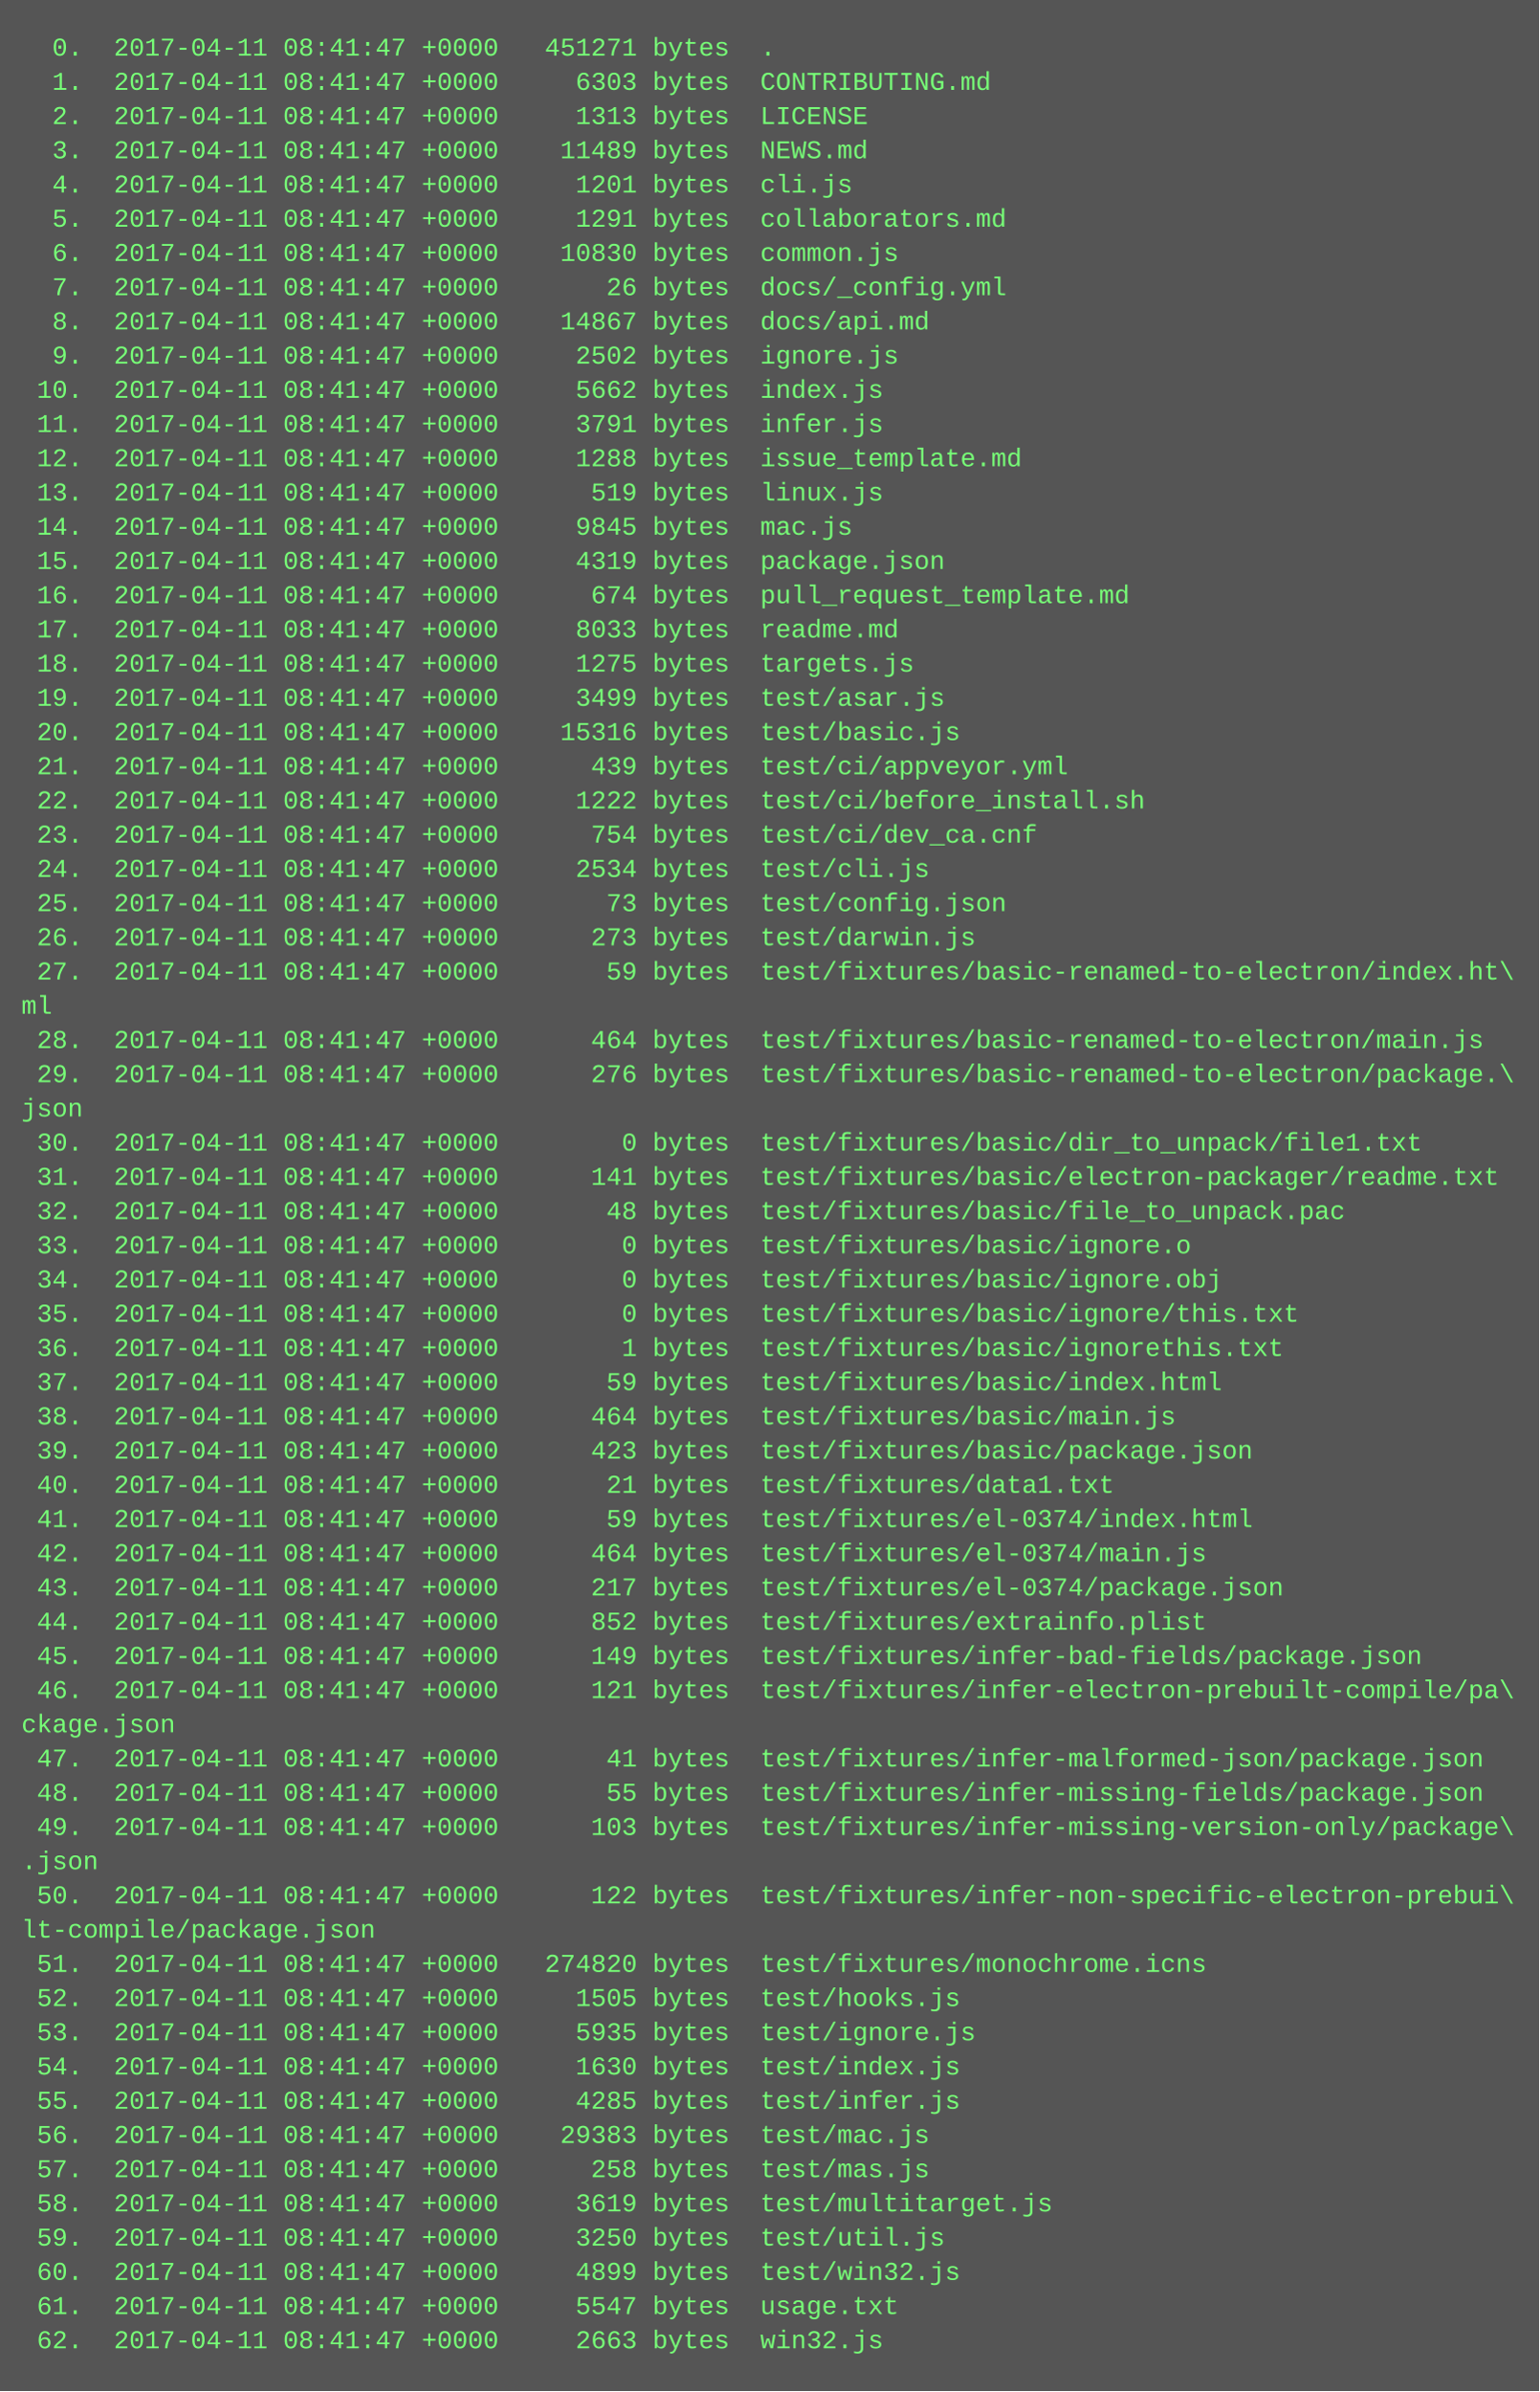
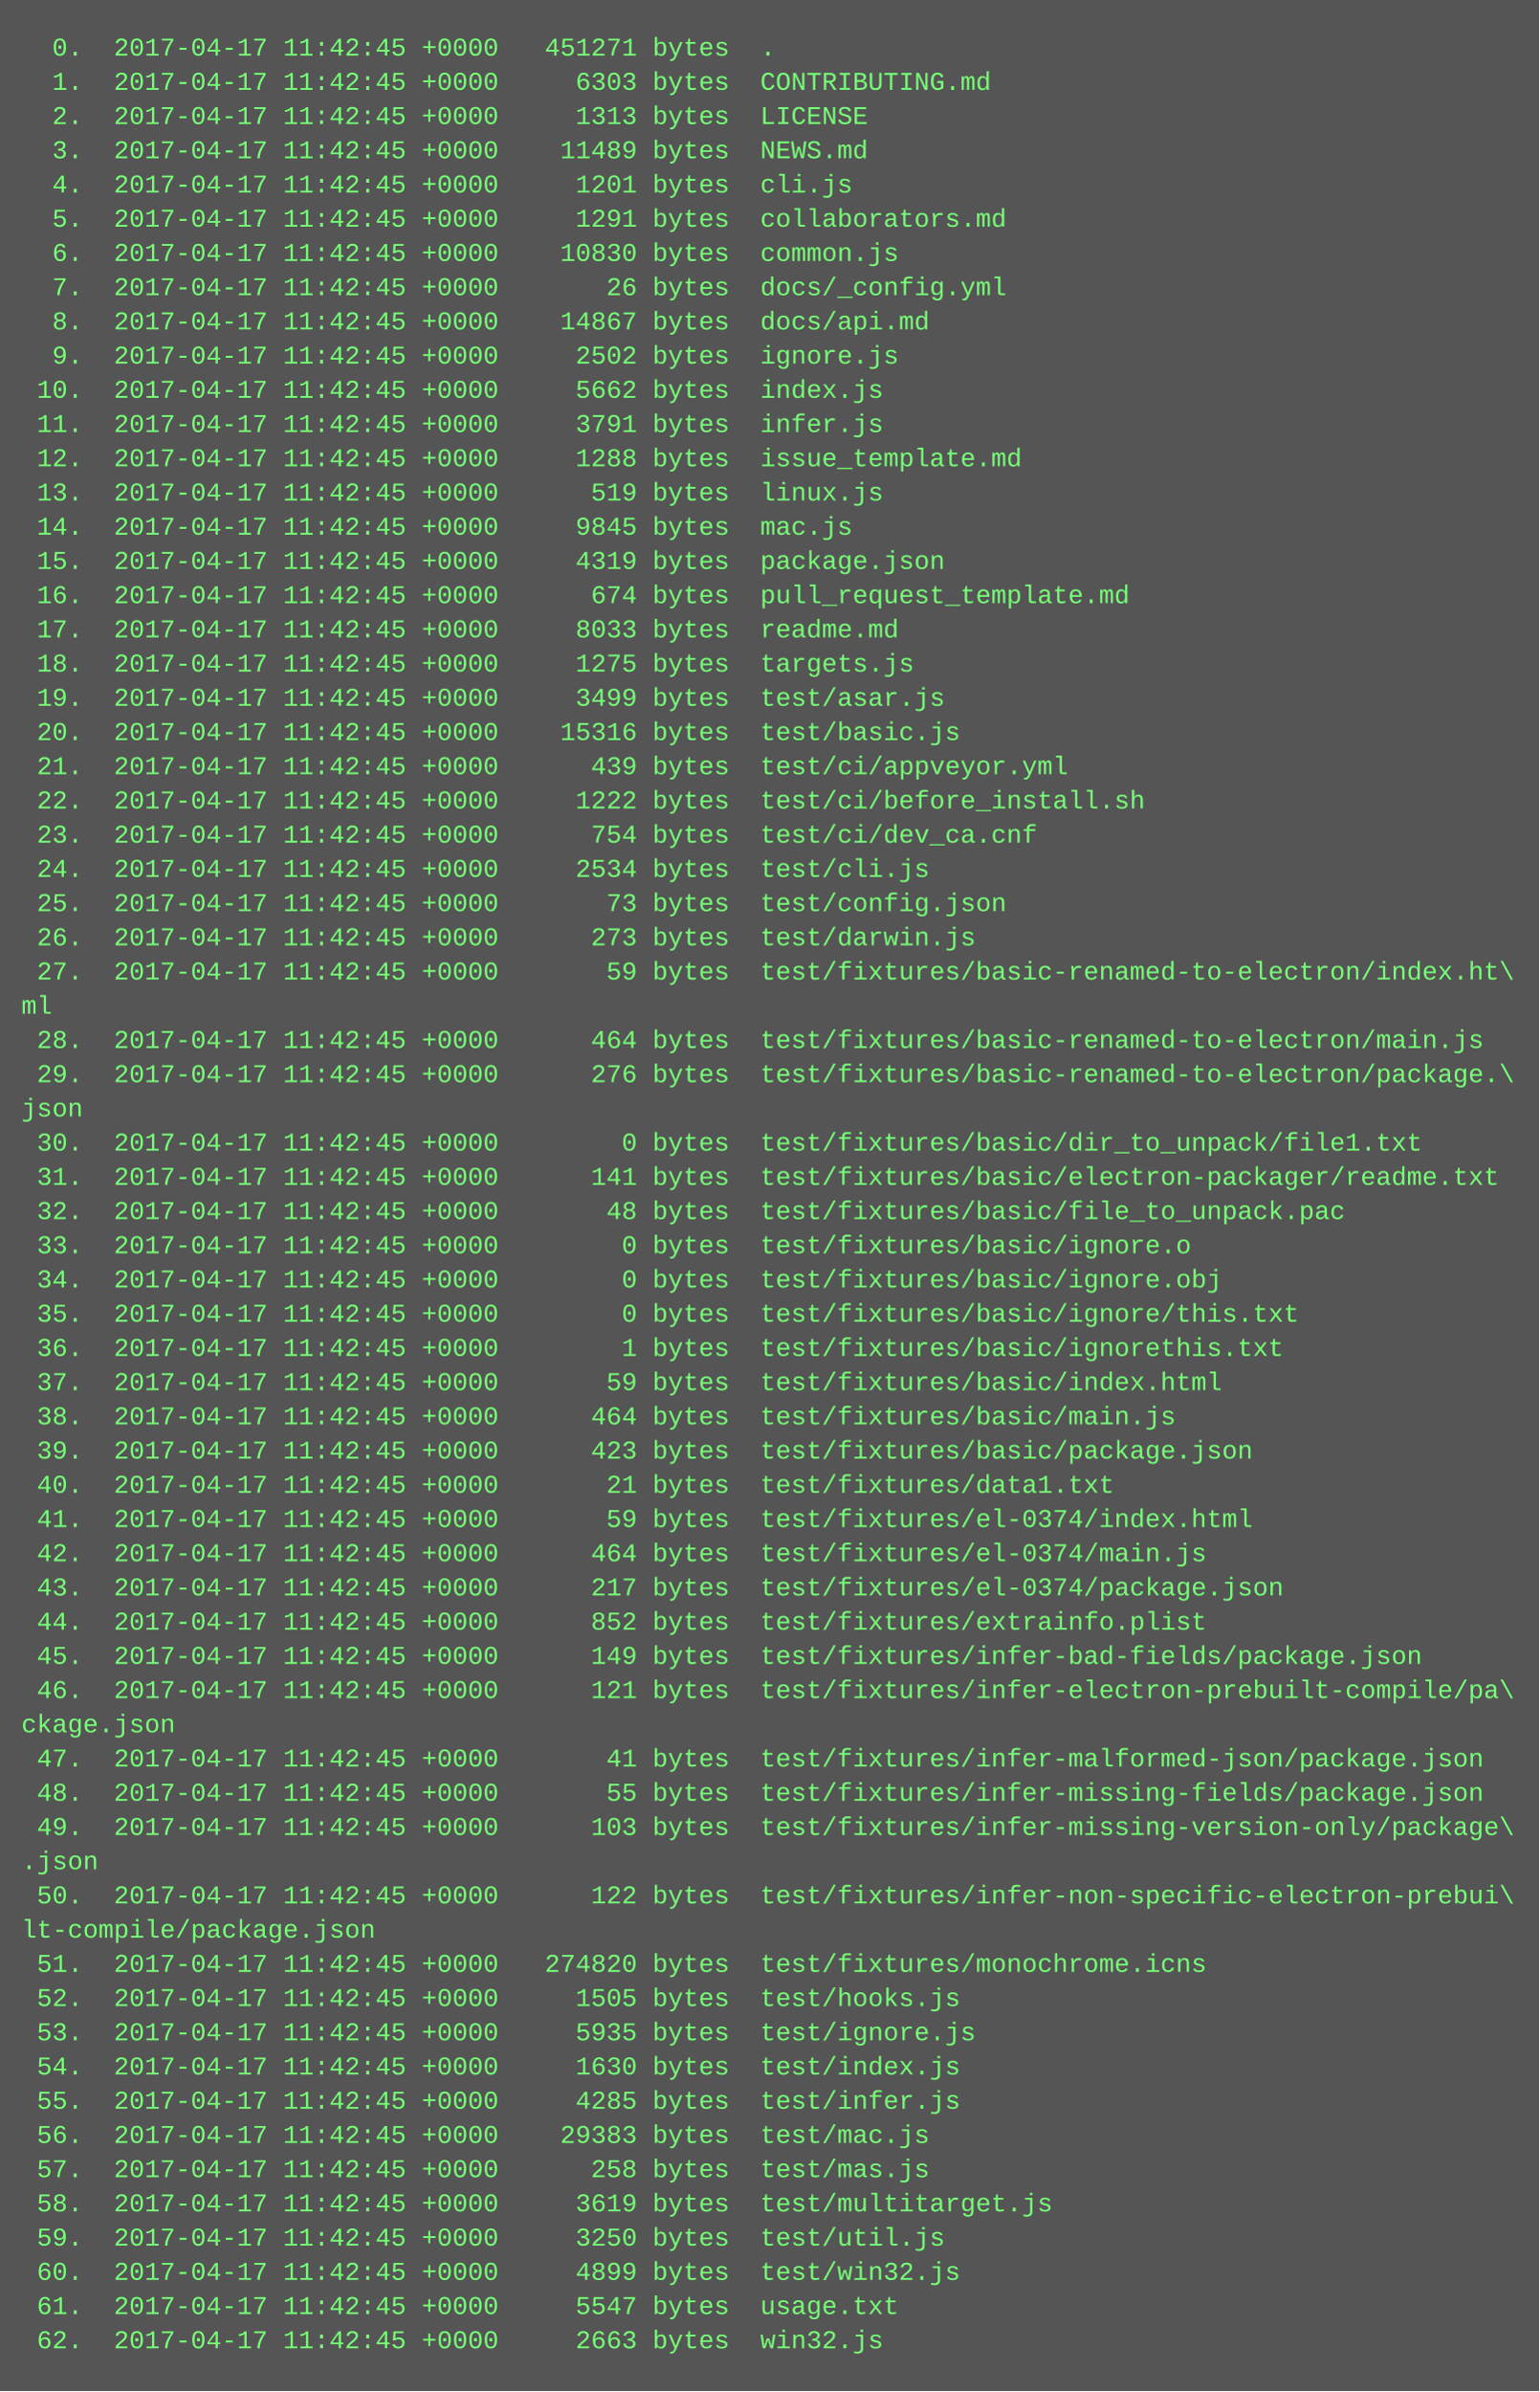
<svg xmlns="http://www.w3.org/2000/svg" height="1118" width="720">
  <rect height="1118" fill="#555" width="720" />
  <text fill="#7f7" font-family="Courier New" font-size="12" xml:space="preserve">
-     <tspan x="10" y="26">  0.  2017-04-11 08:41:47 +0000   451271 bytes  .</tspan>
-     <tspan x="10" y="42">  1.  2017-04-11 08:41:47 +0000     6303 bytes  CONTRIBUTING.md</tspan>
-     <tspan x="10" y="58">  2.  2017-04-11 08:41:47 +0000     1313 bytes  LICENSE</tspan>
-     <tspan x="10" y="74">  3.  2017-04-11 08:41:47 +0000    11489 bytes  NEWS.md</tspan>
-     <tspan x="10" y="90">  4.  2017-04-11 08:41:47 +0000     1201 bytes  cli.js</tspan>
-     <tspan x="10" y="106">  5.  2017-04-11 08:41:47 +0000     1291 bytes  collaborators.md</tspan>
-     <tspan x="10" y="122">  6.  2017-04-11 08:41:47 +0000    10830 bytes  common.js</tspan>
-     <tspan x="10" y="138">  7.  2017-04-11 08:41:47 +0000       26 bytes  docs/_config.yml</tspan>
-     <tspan x="10" y="154">  8.  2017-04-11 08:41:47 +0000    14867 bytes  docs/api.md</tspan>
-     <tspan x="10" y="170">  9.  2017-04-11 08:41:47 +0000     2502 bytes  ignore.js</tspan>
-     <tspan x="10" y="186"> 10.  2017-04-11 08:41:47 +0000     5662 bytes  index.js</tspan>
-     <tspan x="10" y="202"> 11.  2017-04-11 08:41:47 +0000     3791 bytes  infer.js</tspan>
-     <tspan x="10" y="218"> 12.  2017-04-11 08:41:47 +0000     1288 bytes  issue_template.md</tspan>
-     <tspan x="10" y="234"> 13.  2017-04-11 08:41:47 +0000      519 bytes  linux.js</tspan>
-     <tspan x="10" y="250"> 14.  2017-04-11 08:41:47 +0000     9845 bytes  mac.js</tspan>
-     <tspan x="10" y="266"> 15.  2017-04-11 08:41:47 +0000     4319 bytes  package.json</tspan>
-     <tspan x="10" y="282"> 16.  2017-04-11 08:41:47 +0000      674 bytes  pull_request_template.md</tspan>
-     <tspan x="10" y="298"> 17.  2017-04-11 08:41:47 +0000     8033 bytes  readme.md</tspan>
-     <tspan x="10" y="314"> 18.  2017-04-11 08:41:47 +0000     1275 bytes  targets.js</tspan>
-     <tspan x="10" y="330"> 19.  2017-04-11 08:41:47 +0000     3499 bytes  test/asar.js</tspan>
-     <tspan x="10" y="346"> 20.  2017-04-11 08:41:47 +0000    15316 bytes  test/basic.js</tspan>
-     <tspan x="10" y="362"> 21.  2017-04-11 08:41:47 +0000      439 bytes  test/ci/appveyor.yml</tspan>
-     <tspan x="10" y="378"> 22.  2017-04-11 08:41:47 +0000     1222 bytes  test/ci/before_install.sh</tspan>
-     <tspan x="10" y="394"> 23.  2017-04-11 08:41:47 +0000      754 bytes  test/ci/dev_ca.cnf</tspan>
-     <tspan x="10" y="410"> 24.  2017-04-11 08:41:47 +0000     2534 bytes  test/cli.js</tspan>
-     <tspan x="10" y="426"> 25.  2017-04-11 08:41:47 +0000       73 bytes  test/config.json</tspan>
-     <tspan x="10" y="442"> 26.  2017-04-11 08:41:47 +0000      273 bytes  test/darwin.js</tspan>
-     <tspan x="10" y="458"> 27.  2017-04-11 08:41:47 +0000       59 bytes  test/fixtures/basic-renamed-to-electron/index.ht\</tspan>
+     <tspan x="10" y="26">  0.  2017-04-17 11:42:45 +0000   451271 bytes  .</tspan>
+     <tspan x="10" y="42">  1.  2017-04-17 11:42:45 +0000     6303 bytes  CONTRIBUTING.md</tspan>
+     <tspan x="10" y="58">  2.  2017-04-17 11:42:45 +0000     1313 bytes  LICENSE</tspan>
+     <tspan x="10" y="74">  3.  2017-04-17 11:42:45 +0000    11489 bytes  NEWS.md</tspan>
+     <tspan x="10" y="90">  4.  2017-04-17 11:42:45 +0000     1201 bytes  cli.js</tspan>
+     <tspan x="10" y="106">  5.  2017-04-17 11:42:45 +0000     1291 bytes  collaborators.md</tspan>
+     <tspan x="10" y="122">  6.  2017-04-17 11:42:45 +0000    10830 bytes  common.js</tspan>
+     <tspan x="10" y="138">  7.  2017-04-17 11:42:45 +0000       26 bytes  docs/_config.yml</tspan>
+     <tspan x="10" y="154">  8.  2017-04-17 11:42:45 +0000    14867 bytes  docs/api.md</tspan>
+     <tspan x="10" y="170">  9.  2017-04-17 11:42:45 +0000     2502 bytes  ignore.js</tspan>
+     <tspan x="10" y="186"> 10.  2017-04-17 11:42:45 +0000     5662 bytes  index.js</tspan>
+     <tspan x="10" y="202"> 11.  2017-04-17 11:42:45 +0000     3791 bytes  infer.js</tspan>
+     <tspan x="10" y="218"> 12.  2017-04-17 11:42:45 +0000     1288 bytes  issue_template.md</tspan>
+     <tspan x="10" y="234"> 13.  2017-04-17 11:42:45 +0000      519 bytes  linux.js</tspan>
+     <tspan x="10" y="250"> 14.  2017-04-17 11:42:45 +0000     9845 bytes  mac.js</tspan>
+     <tspan x="10" y="266"> 15.  2017-04-17 11:42:45 +0000     4319 bytes  package.json</tspan>
+     <tspan x="10" y="282"> 16.  2017-04-17 11:42:45 +0000      674 bytes  pull_request_template.md</tspan>
+     <tspan x="10" y="298"> 17.  2017-04-17 11:42:45 +0000     8033 bytes  readme.md</tspan>
+     <tspan x="10" y="314"> 18.  2017-04-17 11:42:45 +0000     1275 bytes  targets.js</tspan>
+     <tspan x="10" y="330"> 19.  2017-04-17 11:42:45 +0000     3499 bytes  test/asar.js</tspan>
+     <tspan x="10" y="346"> 20.  2017-04-17 11:42:45 +0000    15316 bytes  test/basic.js</tspan>
+     <tspan x="10" y="362"> 21.  2017-04-17 11:42:45 +0000      439 bytes  test/ci/appveyor.yml</tspan>
+     <tspan x="10" y="378"> 22.  2017-04-17 11:42:45 +0000     1222 bytes  test/ci/before_install.sh</tspan>
+     <tspan x="10" y="394"> 23.  2017-04-17 11:42:45 +0000      754 bytes  test/ci/dev_ca.cnf</tspan>
+     <tspan x="10" y="410"> 24.  2017-04-17 11:42:45 +0000     2534 bytes  test/cli.js</tspan>
+     <tspan x="10" y="426"> 25.  2017-04-17 11:42:45 +0000       73 bytes  test/config.json</tspan>
+     <tspan x="10" y="442"> 26.  2017-04-17 11:42:45 +0000      273 bytes  test/darwin.js</tspan>
+     <tspan x="10" y="458"> 27.  2017-04-17 11:42:45 +0000       59 bytes  test/fixtures/basic-renamed-to-electron/index.ht\</tspan>
    <tspan x="10" y="474">ml</tspan>
-     <tspan x="10" y="490"> 28.  2017-04-11 08:41:47 +0000      464 bytes  test/fixtures/basic-renamed-to-electron/main.js</tspan>
-     <tspan x="10" y="506"> 29.  2017-04-11 08:41:47 +0000      276 bytes  test/fixtures/basic-renamed-to-electron/package.\</tspan>
+     <tspan x="10" y="490"> 28.  2017-04-17 11:42:45 +0000      464 bytes  test/fixtures/basic-renamed-to-electron/main.js</tspan>
+     <tspan x="10" y="506"> 29.  2017-04-17 11:42:45 +0000      276 bytes  test/fixtures/basic-renamed-to-electron/package.\</tspan>
    <tspan x="10" y="522">json</tspan>
-     <tspan x="10" y="538"> 30.  2017-04-11 08:41:47 +0000        0 bytes  test/fixtures/basic/dir_to_unpack/file1.txt</tspan>
-     <tspan x="10" y="554"> 31.  2017-04-11 08:41:47 +0000      141 bytes  test/fixtures/basic/electron-packager/readme.txt</tspan>
-     <tspan x="10" y="570"> 32.  2017-04-11 08:41:47 +0000       48 bytes  test/fixtures/basic/file_to_unpack.pac</tspan>
-     <tspan x="10" y="586"> 33.  2017-04-11 08:41:47 +0000        0 bytes  test/fixtures/basic/ignore.o</tspan>
-     <tspan x="10" y="602"> 34.  2017-04-11 08:41:47 +0000        0 bytes  test/fixtures/basic/ignore.obj</tspan>
-     <tspan x="10" y="618"> 35.  2017-04-11 08:41:47 +0000        0 bytes  test/fixtures/basic/ignore/this.txt</tspan>
-     <tspan x="10" y="634"> 36.  2017-04-11 08:41:47 +0000        1 bytes  test/fixtures/basic/ignorethis.txt</tspan>
-     <tspan x="10" y="650"> 37.  2017-04-11 08:41:47 +0000       59 bytes  test/fixtures/basic/index.html</tspan>
-     <tspan x="10" y="666"> 38.  2017-04-11 08:41:47 +0000      464 bytes  test/fixtures/basic/main.js</tspan>
-     <tspan x="10" y="682"> 39.  2017-04-11 08:41:47 +0000      423 bytes  test/fixtures/basic/package.json</tspan>
-     <tspan x="10" y="698"> 40.  2017-04-11 08:41:47 +0000       21 bytes  test/fixtures/data1.txt</tspan>
-     <tspan x="10" y="714"> 41.  2017-04-11 08:41:47 +0000       59 bytes  test/fixtures/el-0374/index.html</tspan>
-     <tspan x="10" y="730"> 42.  2017-04-11 08:41:47 +0000      464 bytes  test/fixtures/el-0374/main.js</tspan>
-     <tspan x="10" y="746"> 43.  2017-04-11 08:41:47 +0000      217 bytes  test/fixtures/el-0374/package.json</tspan>
-     <tspan x="10" y="762"> 44.  2017-04-11 08:41:47 +0000      852 bytes  test/fixtures/extrainfo.plist</tspan>
-     <tspan x="10" y="778"> 45.  2017-04-11 08:41:47 +0000      149 bytes  test/fixtures/infer-bad-fields/package.json</tspan>
-     <tspan x="10" y="794"> 46.  2017-04-11 08:41:47 +0000      121 bytes  test/fixtures/infer-electron-prebuilt-compile/pa\</tspan>
+     <tspan x="10" y="538"> 30.  2017-04-17 11:42:45 +0000        0 bytes  test/fixtures/basic/dir_to_unpack/file1.txt</tspan>
+     <tspan x="10" y="554"> 31.  2017-04-17 11:42:45 +0000      141 bytes  test/fixtures/basic/electron-packager/readme.txt</tspan>
+     <tspan x="10" y="570"> 32.  2017-04-17 11:42:45 +0000       48 bytes  test/fixtures/basic/file_to_unpack.pac</tspan>
+     <tspan x="10" y="586"> 33.  2017-04-17 11:42:45 +0000        0 bytes  test/fixtures/basic/ignore.o</tspan>
+     <tspan x="10" y="602"> 34.  2017-04-17 11:42:45 +0000        0 bytes  test/fixtures/basic/ignore.obj</tspan>
+     <tspan x="10" y="618"> 35.  2017-04-17 11:42:45 +0000        0 bytes  test/fixtures/basic/ignore/this.txt</tspan>
+     <tspan x="10" y="634"> 36.  2017-04-17 11:42:45 +0000        1 bytes  test/fixtures/basic/ignorethis.txt</tspan>
+     <tspan x="10" y="650"> 37.  2017-04-17 11:42:45 +0000       59 bytes  test/fixtures/basic/index.html</tspan>
+     <tspan x="10" y="666"> 38.  2017-04-17 11:42:45 +0000      464 bytes  test/fixtures/basic/main.js</tspan>
+     <tspan x="10" y="682"> 39.  2017-04-17 11:42:45 +0000      423 bytes  test/fixtures/basic/package.json</tspan>
+     <tspan x="10" y="698"> 40.  2017-04-17 11:42:45 +0000       21 bytes  test/fixtures/data1.txt</tspan>
+     <tspan x="10" y="714"> 41.  2017-04-17 11:42:45 +0000       59 bytes  test/fixtures/el-0374/index.html</tspan>
+     <tspan x="10" y="730"> 42.  2017-04-17 11:42:45 +0000      464 bytes  test/fixtures/el-0374/main.js</tspan>
+     <tspan x="10" y="746"> 43.  2017-04-17 11:42:45 +0000      217 bytes  test/fixtures/el-0374/package.json</tspan>
+     <tspan x="10" y="762"> 44.  2017-04-17 11:42:45 +0000      852 bytes  test/fixtures/extrainfo.plist</tspan>
+     <tspan x="10" y="778"> 45.  2017-04-17 11:42:45 +0000      149 bytes  test/fixtures/infer-bad-fields/package.json</tspan>
+     <tspan x="10" y="794"> 46.  2017-04-17 11:42:45 +0000      121 bytes  test/fixtures/infer-electron-prebuilt-compile/pa\</tspan>
    <tspan x="10" y="810">ckage.json</tspan>
-     <tspan x="10" y="826"> 47.  2017-04-11 08:41:47 +0000       41 bytes  test/fixtures/infer-malformed-json/package.json</tspan>
-     <tspan x="10" y="842"> 48.  2017-04-11 08:41:47 +0000       55 bytes  test/fixtures/infer-missing-fields/package.json</tspan>
-     <tspan x="10" y="858"> 49.  2017-04-11 08:41:47 +0000      103 bytes  test/fixtures/infer-missing-version-only/package\</tspan>
+     <tspan x="10" y="826"> 47.  2017-04-17 11:42:45 +0000       41 bytes  test/fixtures/infer-malformed-json/package.json</tspan>
+     <tspan x="10" y="842"> 48.  2017-04-17 11:42:45 +0000       55 bytes  test/fixtures/infer-missing-fields/package.json</tspan>
+     <tspan x="10" y="858"> 49.  2017-04-17 11:42:45 +0000      103 bytes  test/fixtures/infer-missing-version-only/package\</tspan>
    <tspan x="10" y="874">.json</tspan>
-     <tspan x="10" y="890"> 50.  2017-04-11 08:41:47 +0000      122 bytes  test/fixtures/infer-non-specific-electron-prebui\</tspan>
+     <tspan x="10" y="890"> 50.  2017-04-17 11:42:45 +0000      122 bytes  test/fixtures/infer-non-specific-electron-prebui\</tspan>
    <tspan x="10" y="906">lt-compile/package.json</tspan>
-     <tspan x="10" y="922"> 51.  2017-04-11 08:41:47 +0000   274820 bytes  test/fixtures/monochrome.icns</tspan>
-     <tspan x="10" y="938"> 52.  2017-04-11 08:41:47 +0000     1505 bytes  test/hooks.js</tspan>
-     <tspan x="10" y="954"> 53.  2017-04-11 08:41:47 +0000     5935 bytes  test/ignore.js</tspan>
-     <tspan x="10" y="970"> 54.  2017-04-11 08:41:47 +0000     1630 bytes  test/index.js</tspan>
-     <tspan x="10" y="986"> 55.  2017-04-11 08:41:47 +0000     4285 bytes  test/infer.js</tspan>
-     <tspan x="10" y="1002"> 56.  2017-04-11 08:41:47 +0000    29383 bytes  test/mac.js</tspan>
-     <tspan x="10" y="1018"> 57.  2017-04-11 08:41:47 +0000      258 bytes  test/mas.js</tspan>
-     <tspan x="10" y="1034"> 58.  2017-04-11 08:41:47 +0000     3619 bytes  test/multitarget.js</tspan>
-     <tspan x="10" y="1050"> 59.  2017-04-11 08:41:47 +0000     3250 bytes  test/util.js</tspan>
-     <tspan x="10" y="1066"> 60.  2017-04-11 08:41:47 +0000     4899 bytes  test/win32.js</tspan>
-     <tspan x="10" y="1082"> 61.  2017-04-11 08:41:47 +0000     5547 bytes  usage.txt</tspan>
-     <tspan x="10" y="1098"> 62.  2017-04-11 08:41:47 +0000     2663 bytes  win32.js</tspan>
+     <tspan x="10" y="922"> 51.  2017-04-17 11:42:45 +0000   274820 bytes  test/fixtures/monochrome.icns</tspan>
+     <tspan x="10" y="938"> 52.  2017-04-17 11:42:45 +0000     1505 bytes  test/hooks.js</tspan>
+     <tspan x="10" y="954"> 53.  2017-04-17 11:42:45 +0000     5935 bytes  test/ignore.js</tspan>
+     <tspan x="10" y="970"> 54.  2017-04-17 11:42:45 +0000     1630 bytes  test/index.js</tspan>
+     <tspan x="10" y="986"> 55.  2017-04-17 11:42:45 +0000     4285 bytes  test/infer.js</tspan>
+     <tspan x="10" y="1002"> 56.  2017-04-17 11:42:45 +0000    29383 bytes  test/mac.js</tspan>
+     <tspan x="10" y="1018"> 57.  2017-04-17 11:42:45 +0000      258 bytes  test/mas.js</tspan>
+     <tspan x="10" y="1034"> 58.  2017-04-17 11:42:45 +0000     3619 bytes  test/multitarget.js</tspan>
+     <tspan x="10" y="1050"> 59.  2017-04-17 11:42:45 +0000     3250 bytes  test/util.js</tspan>
+     <tspan x="10" y="1066"> 60.  2017-04-17 11:42:45 +0000     4899 bytes  test/win32.js</tspan>
+     <tspan x="10" y="1082"> 61.  2017-04-17 11:42:45 +0000     5547 bytes  usage.txt</tspan>
+     <tspan x="10" y="1098"> 62.  2017-04-17 11:42:45 +0000     2663 bytes  win32.js</tspan>
  </text>
</svg>
